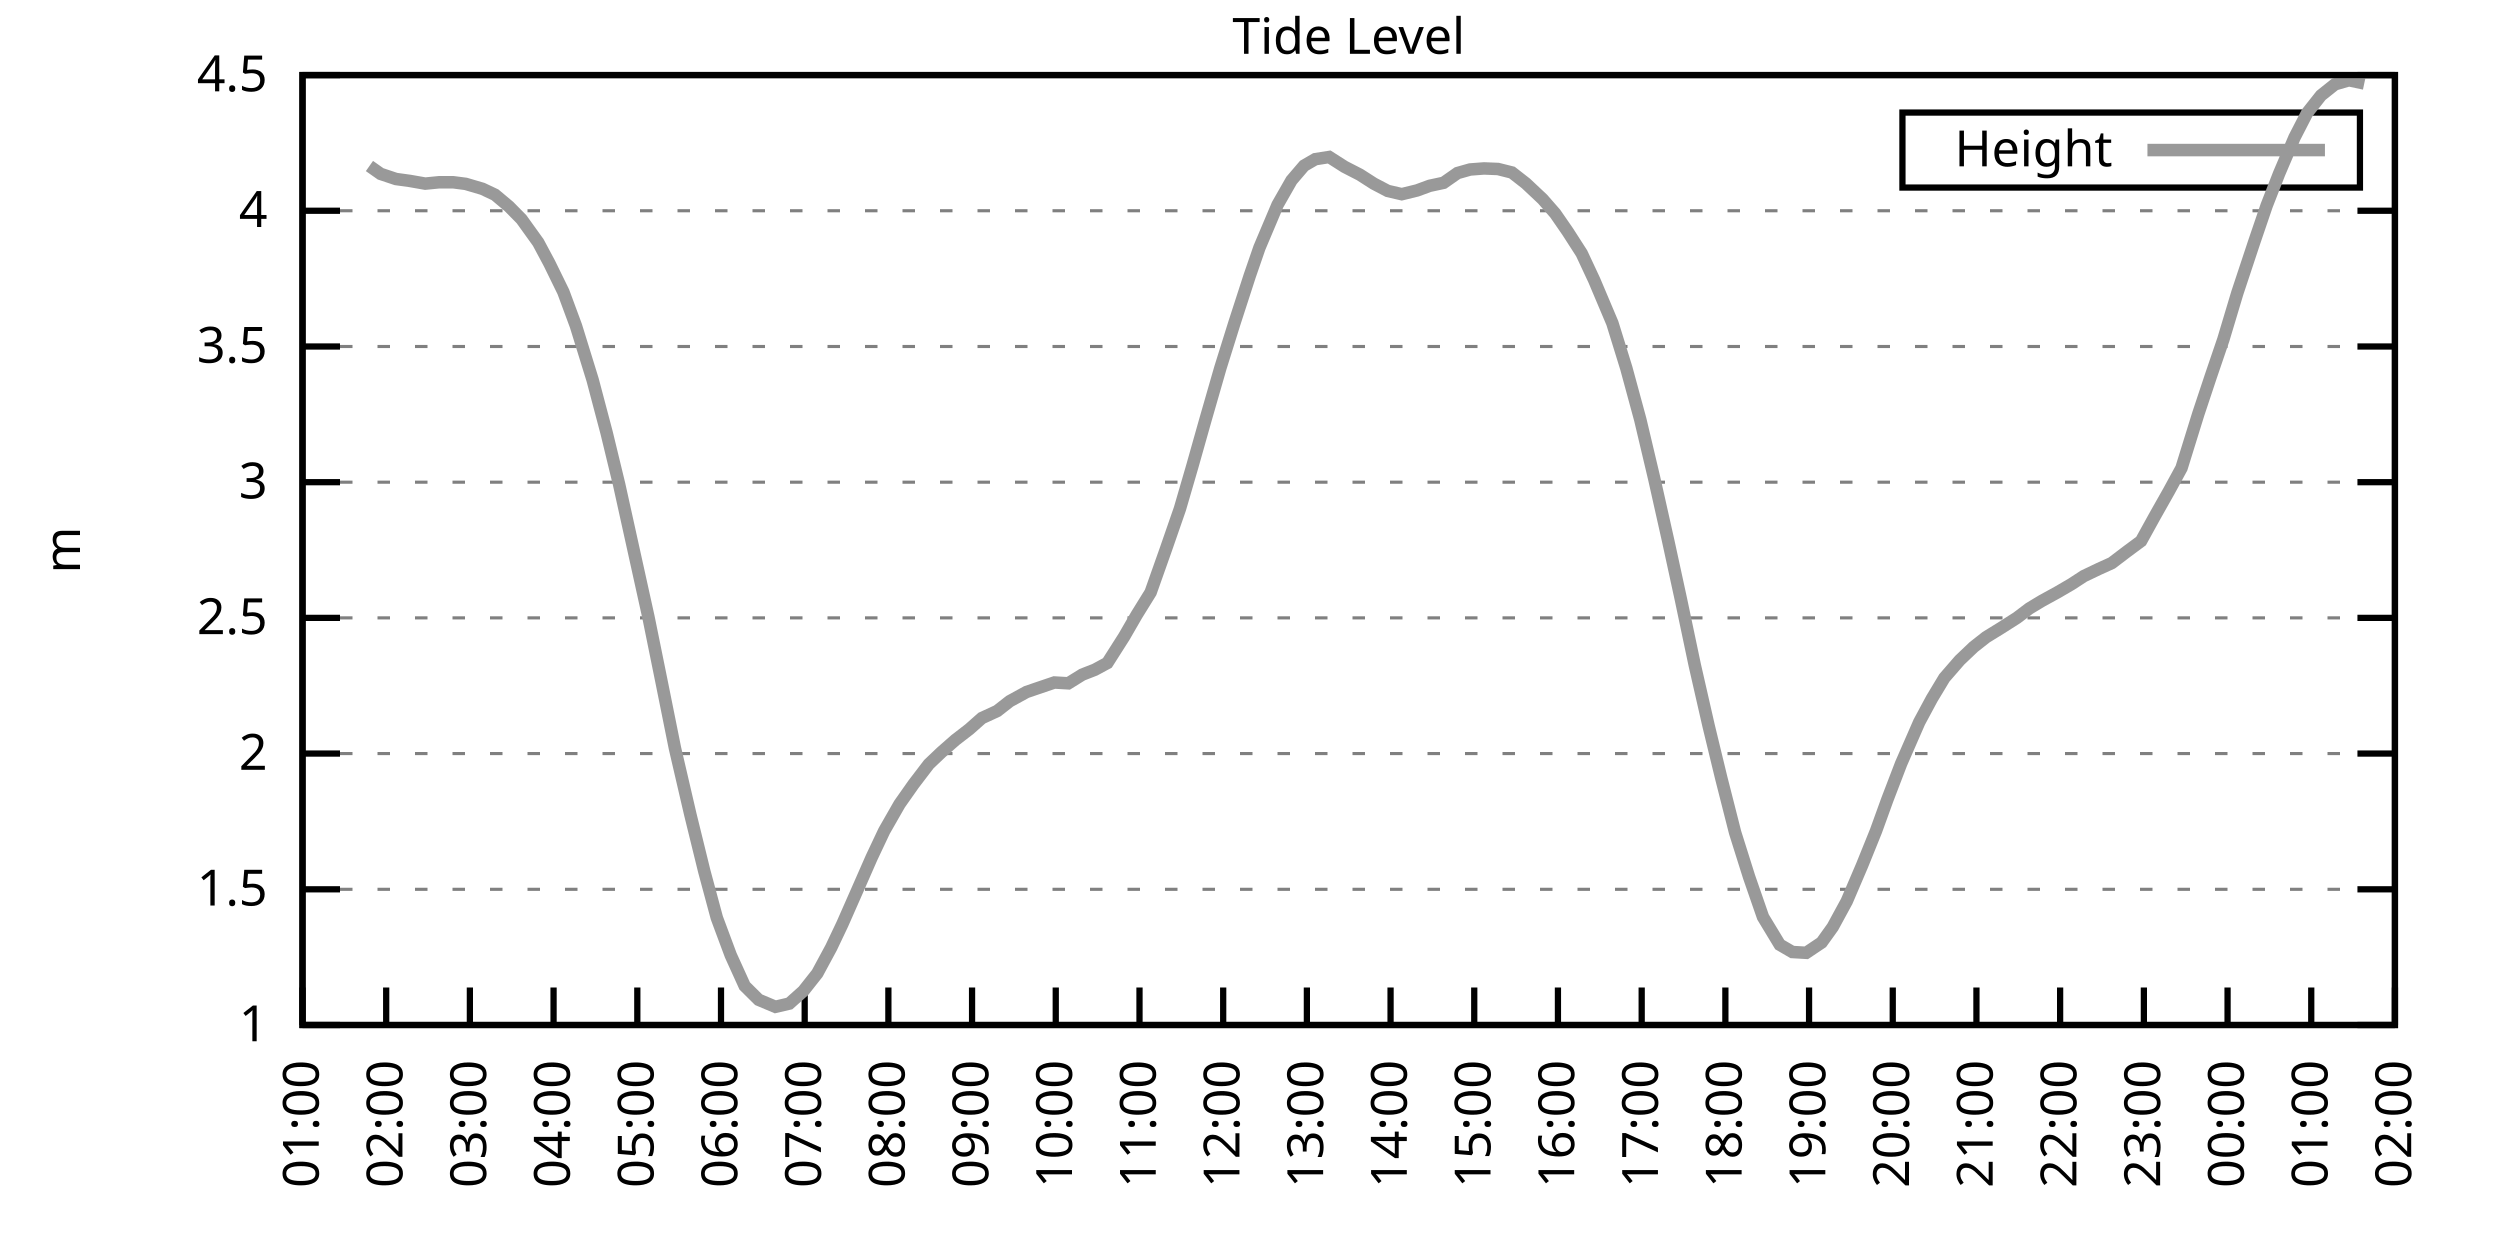
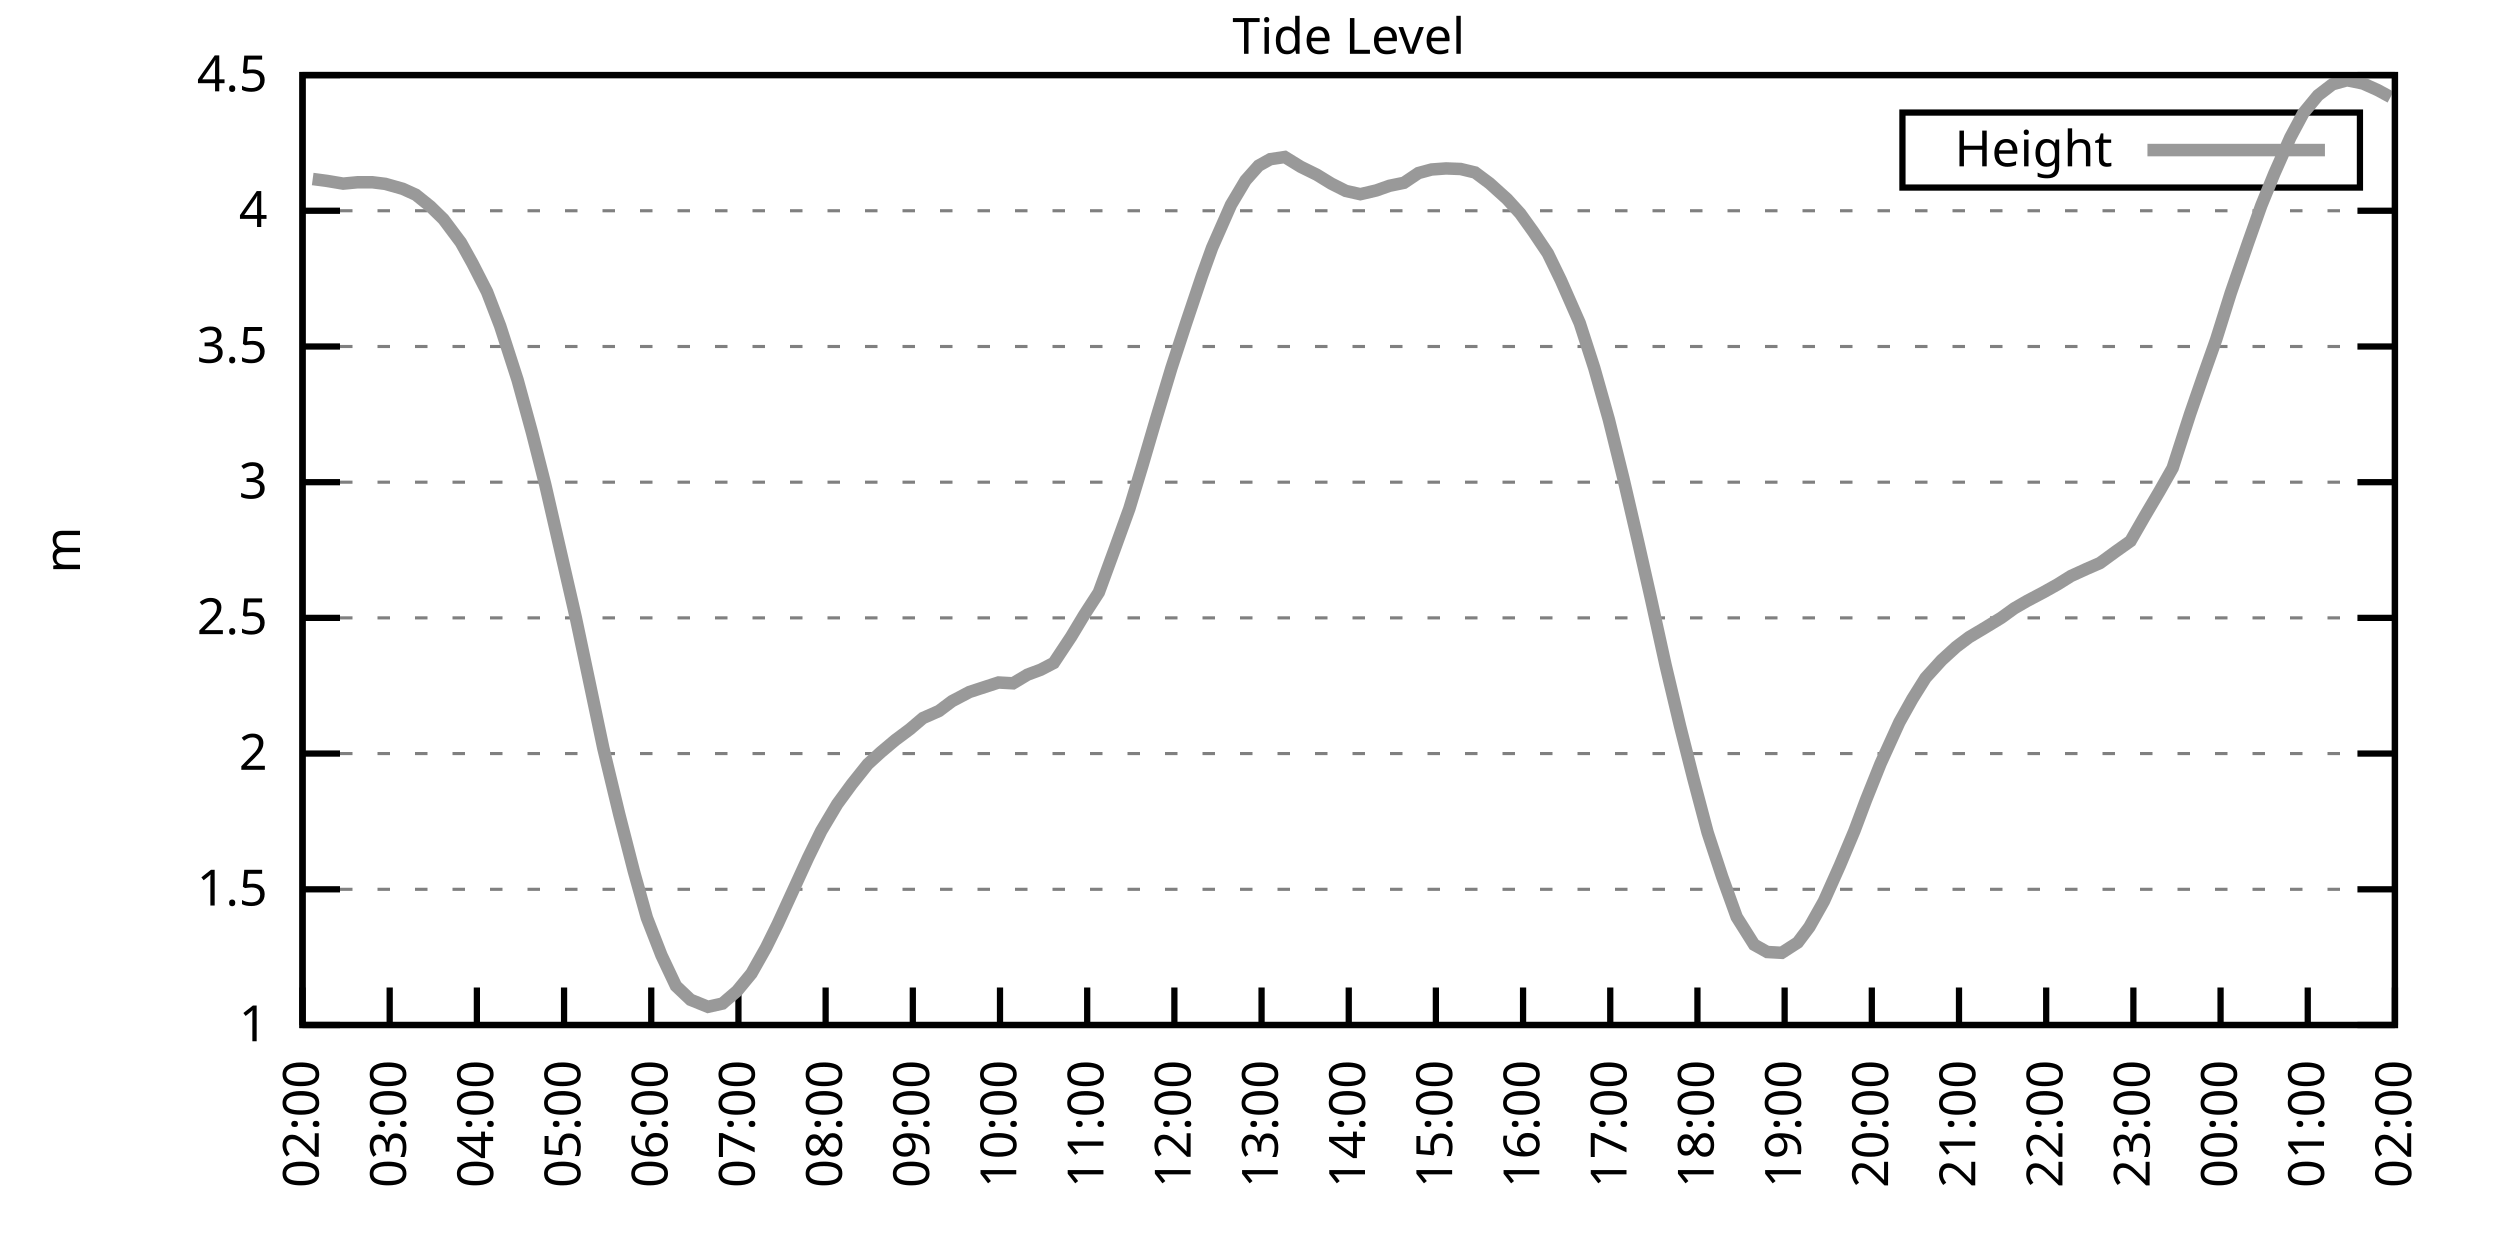
<svg xmlns="http://www.w3.org/2000/svg" xmlns:xlink="http://www.w3.org/1999/xlink" width="400" height="200" viewBox="0 0 400 200">
  <g id="gnuplot_canvas">
    <rect x="0" y="0" width="400" height="200" fill="none" />
    <defs>
      <circle id="gpDot" r="0.5" stroke-width="0.5" stroke="currentColor" />
      <path id="gpPt0" stroke-width="0.333" stroke="currentColor" d="M-1,0 h2 M0,-1 v2" />
      <path id="gpPt1" stroke-width="0.333" stroke="currentColor" d="M-1,-1 L1,1 M1,-1 L-1,1" />
      <path id="gpPt2" stroke-width="0.333" stroke="currentColor" d="M-1,0 L1,0 M0,-1 L0,1 M-1,-1 L1,1 M-1,1 L1,-1" />
      <rect id="gpPt3" stroke-width="0.333" stroke="currentColor" x="-1" y="-1" width="2" height="2" />
      <rect id="gpPt4" stroke-width="0.333" stroke="currentColor" fill="currentColor" x="-1" y="-1" width="2" height="2" />
      <circle id="gpPt5" stroke-width="0.333" stroke="currentColor" cx="0" cy="0" r="1" />
      <use xlink:href="#gpPt5" id="gpPt6" fill="currentColor" stroke="none" />
      <path id="gpPt7" stroke-width="0.333" stroke="currentColor" d="M0,-1.33 L-1.33,0.67 L1.33,0.67 z" />
      <use xlink:href="#gpPt7" id="gpPt8" fill="currentColor" stroke="none" />
      <use xlink:href="#gpPt7" id="gpPt9" stroke="currentColor" transform="rotate(180)" />
      <use xlink:href="#gpPt9" id="gpPt10" fill="currentColor" stroke="none" />
      <use xlink:href="#gpPt3" id="gpPt11" stroke="currentColor" transform="rotate(45)" />
      <use xlink:href="#gpPt11" id="gpPt12" fill="currentColor" stroke="none" />
      <path id="gpPt13" stroke-width="0.333" stroke="currentColor" d="M0,1.330 L1.265,0.411 L0.782,-1.067 L-0.782,-1.076 L-1.265,0.411 z" />
      <use xlink:href="#gpPt13" id="gpPt14" fill="currentColor" stroke="none" />
      <filter id="textbox" filterUnits="objectBoundingBox" x="0" y="0" height="1" width="1">
        <feFlood flood-color="white" flood-opacity="1" result="bgnd" />
        <feComposite in="SourceGraphic" in2="bgnd" operator="atop" />
      </filter>
      <filter id="greybox" filterUnits="objectBoundingBox" x="0" y="0" height="1" width="1">
        <feFlood flood-color="lightgrey" flood-opacity="1" result="grey" />
        <feComposite in="SourceGraphic" in2="grey" operator="atop" />
      </filter>
    </defs>
    <g fill="none" color="white" stroke="currentColor" stroke-width="1.00" stroke-linecap="butt" stroke-linejoin="miter">
</g>
    <g fill="none" color="black" stroke="currentColor" stroke-width="1.00" stroke-linecap="butt" stroke-linejoin="miter">
      <g stroke="none" shape-rendering="crispEdges">
        <polygon fill="rgb(255, 255, 255)" points="48.40,164.00 383.18,164.00 383.18,12.02 48.40,12.02 " />
      </g>
    </g>
    <g fill="none" color="black" stroke="currentColor" stroke-width="1.00" stroke-linecap="butt" stroke-linejoin="miter">
</g>
    <g fill="none" color="black" stroke="black" stroke-width="0.50" stroke-linecap="butt" stroke-linejoin="miter">
</g>
    <g fill="none" color="gray" stroke="currentColor" stroke-width="0.50" stroke-linecap="butt" stroke-linejoin="miter">
      <path stroke="gray" stroke-dasharray="2,4" class="gridline" d="M48.40,164.00 L383.19,164.00  " />
    </g>
    <g fill="none" color="gray" stroke="gray" stroke-width="1.00" stroke-linecap="butt" stroke-linejoin="miter">
</g>
    <g fill="none" color="black" stroke="currentColor" stroke-width="1.00" stroke-linecap="butt" stroke-linejoin="miter">
      <path stroke="black" d="M48.40,164.00 L54.40,164.00 M383.19,164.00 L377.19,164.00  " />
      <g transform="translate(42.80,166.60)" stroke="none" fill="black" font-family="Sans" font-size="8.00" text-anchor="end">
        <text>
          <tspan font-family="Sans"> 1</tspan>
        </text>
      </g>
    </g>
    <g fill="none" color="black" stroke="currentColor" stroke-width="1.00" stroke-linecap="butt" stroke-linejoin="miter">
</g>
    <g fill="none" color="black" stroke="black" stroke-width="0.50" stroke-linecap="butt" stroke-linejoin="miter">
</g>
    <g fill="none" color="gray" stroke="currentColor" stroke-width="0.50" stroke-linecap="butt" stroke-linejoin="miter">
      <path stroke="gray" stroke-dasharray="2,4" class="gridline" d="M48.40,142.29 L383.19,142.29  " />
    </g>
    <g fill="none" color="gray" stroke="gray" stroke-width="1.00" stroke-linecap="butt" stroke-linejoin="miter">
</g>
    <g fill="none" color="black" stroke="currentColor" stroke-width="1.00" stroke-linecap="butt" stroke-linejoin="miter">
      <path stroke="black" d="M48.40,142.29 L54.40,142.29 M383.19,142.29 L377.19,142.29  " />
      <g transform="translate(42.80,144.89)" stroke="none" fill="black" font-family="Sans" font-size="8.00" text-anchor="end">
        <text>
          <tspan font-family="Sans"> 1.5</tspan>
        </text>
      </g>
    </g>
    <g fill="none" color="black" stroke="currentColor" stroke-width="1.00" stroke-linecap="butt" stroke-linejoin="miter">
</g>
    <g fill="none" color="black" stroke="black" stroke-width="0.50" stroke-linecap="butt" stroke-linejoin="miter">
</g>
    <g fill="none" color="gray" stroke="currentColor" stroke-width="0.50" stroke-linecap="butt" stroke-linejoin="miter">
      <path stroke="gray" stroke-dasharray="2,4" class="gridline" d="M48.40,120.57 L383.19,120.57  " />
    </g>
    <g fill="none" color="gray" stroke="gray" stroke-width="1.00" stroke-linecap="butt" stroke-linejoin="miter">
</g>
    <g fill="none" color="black" stroke="currentColor" stroke-width="1.00" stroke-linecap="butt" stroke-linejoin="miter">
      <path stroke="black" d="M48.40,120.57 L54.40,120.57 M383.19,120.57 L377.19,120.57  " />
      <g transform="translate(42.80,123.17)" stroke="none" fill="black" font-family="Sans" font-size="8.00" text-anchor="end">
        <text>
          <tspan font-family="Sans"> 2</tspan>
        </text>
      </g>
    </g>
    <g fill="none" color="black" stroke="currentColor" stroke-width="1.00" stroke-linecap="butt" stroke-linejoin="miter">
</g>
    <g fill="none" color="black" stroke="black" stroke-width="0.50" stroke-linecap="butt" stroke-linejoin="miter">
</g>
    <g fill="none" color="gray" stroke="currentColor" stroke-width="0.50" stroke-linecap="butt" stroke-linejoin="miter">
      <path stroke="gray" stroke-dasharray="2,4" class="gridline" d="M48.40,98.86 L383.19,98.86  " />
    </g>
    <g fill="none" color="gray" stroke="gray" stroke-width="1.00" stroke-linecap="butt" stroke-linejoin="miter">
</g>
    <g fill="none" color="black" stroke="currentColor" stroke-width="1.00" stroke-linecap="butt" stroke-linejoin="miter">
      <path stroke="black" d="M48.40,98.86 L54.40,98.86 M383.19,98.86 L377.19,98.86  " />
      <g transform="translate(42.80,101.46)" stroke="none" fill="black" font-family="Sans" font-size="8.00" text-anchor="end">
        <text>
          <tspan font-family="Sans"> 2.5</tspan>
        </text>
      </g>
    </g>
    <g fill="none" color="black" stroke="currentColor" stroke-width="1.00" stroke-linecap="butt" stroke-linejoin="miter">
</g>
    <g fill="none" color="black" stroke="black" stroke-width="0.50" stroke-linecap="butt" stroke-linejoin="miter">
</g>
    <g fill="none" color="gray" stroke="currentColor" stroke-width="0.50" stroke-linecap="butt" stroke-linejoin="miter">
      <path stroke="gray" stroke-dasharray="2,4" class="gridline" d="M48.40,77.15 L383.19,77.15  " />
    </g>
    <g fill="none" color="gray" stroke="gray" stroke-width="1.00" stroke-linecap="butt" stroke-linejoin="miter">
</g>
    <g fill="none" color="black" stroke="currentColor" stroke-width="1.00" stroke-linecap="butt" stroke-linejoin="miter">
      <path stroke="black" d="M48.40,77.15 L54.40,77.15 M383.19,77.15 L377.19,77.15  " />
      <g transform="translate(42.80,79.75)" stroke="none" fill="black" font-family="Sans" font-size="8.00" text-anchor="end">
        <text>
          <tspan font-family="Sans"> 3</tspan>
        </text>
      </g>
    </g>
    <g fill="none" color="black" stroke="currentColor" stroke-width="1.00" stroke-linecap="butt" stroke-linejoin="miter">
</g>
    <g fill="none" color="black" stroke="black" stroke-width="0.50" stroke-linecap="butt" stroke-linejoin="miter">
</g>
    <g fill="none" color="gray" stroke="currentColor" stroke-width="0.50" stroke-linecap="butt" stroke-linejoin="miter">
      <path stroke="gray" stroke-dasharray="2,4" class="gridline" d="M48.40,55.44 L383.19,55.44  " />
    </g>
    <g fill="none" color="gray" stroke="gray" stroke-width="1.00" stroke-linecap="butt" stroke-linejoin="miter">
</g>
    <g fill="none" color="black" stroke="currentColor" stroke-width="1.00" stroke-linecap="butt" stroke-linejoin="miter">
      <path stroke="black" d="M48.40,55.44 L54.40,55.44 M383.19,55.44 L377.19,55.44  " />
      <g transform="translate(42.80,58.04)" stroke="none" fill="black" font-family="Sans" font-size="8.00" text-anchor="end">
        <text>
          <tspan font-family="Sans"> 3.5</tspan>
        </text>
      </g>
    </g>
    <g fill="none" color="black" stroke="currentColor" stroke-width="1.00" stroke-linecap="butt" stroke-linejoin="miter">
</g>
    <g fill="none" color="black" stroke="black" stroke-width="0.50" stroke-linecap="butt" stroke-linejoin="miter">
</g>
    <g fill="none" color="gray" stroke="currentColor" stroke-width="0.50" stroke-linecap="butt" stroke-linejoin="miter">
      <path stroke="gray" stroke-dasharray="2,4" class="gridline" d="M48.40,33.72 L383.19,33.72  " />
    </g>
    <g fill="none" color="gray" stroke="gray" stroke-width="1.00" stroke-linecap="butt" stroke-linejoin="miter">
</g>
    <g fill="none" color="black" stroke="currentColor" stroke-width="1.00" stroke-linecap="butt" stroke-linejoin="miter">
      <path stroke="black" d="M48.40,33.72 L54.40,33.72 M383.19,33.72 L377.19,33.72  " />
      <g transform="translate(42.80,36.32)" stroke="none" fill="black" font-family="Sans" font-size="8.00" text-anchor="end">
        <text>
          <tspan font-family="Sans"> 4</tspan>
        </text>
      </g>
    </g>
    <g fill="none" color="black" stroke="currentColor" stroke-width="1.00" stroke-linecap="butt" stroke-linejoin="miter">
</g>
    <g fill="none" color="black" stroke="black" stroke-width="0.50" stroke-linecap="butt" stroke-linejoin="miter">
</g>
    <g fill="none" color="gray" stroke="currentColor" stroke-width="0.50" stroke-linecap="butt" stroke-linejoin="miter">
      <path stroke="gray" stroke-dasharray="2,4" class="gridline" d="M48.40,12.01 L383.19,12.01  " />
    </g>
    <g fill="none" color="gray" stroke="gray" stroke-width="1.00" stroke-linecap="butt" stroke-linejoin="miter">
</g>
    <g fill="none" color="black" stroke="currentColor" stroke-width="1.00" stroke-linecap="butt" stroke-linejoin="miter">
      <path stroke="black" d="M48.40,12.01 L54.40,12.01 M383.19,12.01 L377.19,12.01  " />
      <g transform="translate(42.80,14.61)" stroke="none" fill="black" font-family="Sans" font-size="8.00" text-anchor="end">
        <text>
          <tspan font-family="Sans"> 4.5</tspan>
        </text>
      </g>
    </g>
    <g fill="none" color="black" stroke="currentColor" stroke-width="1.00" stroke-linecap="butt" stroke-linejoin="miter">
      <path stroke="black" d="M48.40,164.00 L48.40,158.00  " />
      <g transform="translate(51.00,169.60) rotate(270.00)" stroke="none" fill="black" font-family="Sans" font-size="8.00" text-anchor="end">
        <text>
-           <tspan font-family="Sans">01:00</tspan>
-         </text>
-       </g>
-     </g>
-     <g fill="none" color="black" stroke="currentColor" stroke-width="1.00" stroke-linecap="butt" stroke-linejoin="miter">
-       <path stroke="black" d="M61.79,164.00 L61.79,158.00  " />
-       <g transform="translate(64.39,169.60) rotate(270.00)" stroke="none" fill="black" font-family="Sans" font-size="8.00" text-anchor="end">
-         <text>
          <tspan font-family="Sans">02:00</tspan>
        </text>
      </g>
    </g>
    <g fill="none" color="black" stroke="currentColor" stroke-width="1.00" stroke-linecap="butt" stroke-linejoin="miter">
-       <path stroke="black" d="M75.18,164.00 L75.18,158.00  " />
-       <g transform="translate(77.78,169.60) rotate(270.00)" stroke="none" fill="black" font-family="Sans" font-size="8.00" text-anchor="end">
+       <path stroke="black" d="M62.35,164.00 L62.35,158.00  " />
+       <g transform="translate(64.95,169.60) rotate(270.00)" stroke="none" fill="black" font-family="Sans" font-size="8.00" text-anchor="end">
        <text>
          <tspan font-family="Sans">03:00</tspan>
        </text>
      </g>
    </g>
    <g fill="none" color="black" stroke="currentColor" stroke-width="1.00" stroke-linecap="butt" stroke-linejoin="miter">
-       <path stroke="black" d="M88.57,164.00 L88.57,158.00  " />
-       <g transform="translate(91.17,169.60) rotate(270.00)" stroke="none" fill="black" font-family="Sans" font-size="8.00" text-anchor="end">
+       <path stroke="black" d="M76.30,164.00 L76.30,158.00  " />
+       <g transform="translate(78.90,169.60) rotate(270.00)" stroke="none" fill="black" font-family="Sans" font-size="8.00" text-anchor="end">
        <text>
          <tspan font-family="Sans">04:00</tspan>
        </text>
      </g>
    </g>
    <g fill="none" color="black" stroke="currentColor" stroke-width="1.00" stroke-linecap="butt" stroke-linejoin="miter">
-       <path stroke="black" d="M101.97,164.00 L101.97,158.00  " />
-       <g transform="translate(104.57,169.60) rotate(270.00)" stroke="none" fill="black" font-family="Sans" font-size="8.00" text-anchor="end">
+       <path stroke="black" d="M90.25,164.00 L90.25,158.00  " />
+       <g transform="translate(92.85,169.60) rotate(270.00)" stroke="none" fill="black" font-family="Sans" font-size="8.00" text-anchor="end">
        <text>
          <tspan font-family="Sans">05:00</tspan>
        </text>
      </g>
    </g>
    <g fill="none" color="black" stroke="currentColor" stroke-width="1.00" stroke-linecap="butt" stroke-linejoin="miter">
-       <path stroke="black" d="M115.36,164.00 L115.36,158.00  " />
-       <g transform="translate(117.96,169.60) rotate(270.00)" stroke="none" fill="black" font-family="Sans" font-size="8.00" text-anchor="end">
+       <path stroke="black" d="M104.20,164.00 L104.20,158.00  " />
+       <g transform="translate(106.80,169.60) rotate(270.00)" stroke="none" fill="black" font-family="Sans" font-size="8.00" text-anchor="end">
        <text>
          <tspan font-family="Sans">06:00</tspan>
        </text>
      </g>
    </g>
    <g fill="none" color="black" stroke="currentColor" stroke-width="1.00" stroke-linecap="butt" stroke-linejoin="miter">
-       <path stroke="black" d="M128.75,164.00 L128.75,158.00  " />
-       <g transform="translate(131.35,169.60) rotate(270.00)" stroke="none" fill="black" font-family="Sans" font-size="8.00" text-anchor="end">
+       <path stroke="black" d="M118.15,164.00 L118.15,158.00  " />
+       <g transform="translate(120.75,169.60) rotate(270.00)" stroke="none" fill="black" font-family="Sans" font-size="8.00" text-anchor="end">
        <text>
          <tspan font-family="Sans">07:00</tspan>
        </text>
      </g>
    </g>
    <g fill="none" color="black" stroke="currentColor" stroke-width="1.00" stroke-linecap="butt" stroke-linejoin="miter">
-       <path stroke="black" d="M142.14,164.00 L142.14,158.00  " />
-       <g transform="translate(144.74,169.60) rotate(270.00)" stroke="none" fill="black" font-family="Sans" font-size="8.00" text-anchor="end">
+       <path stroke="black" d="M132.10,164.00 L132.10,158.00  " />
+       <g transform="translate(134.70,169.60) rotate(270.00)" stroke="none" fill="black" font-family="Sans" font-size="8.00" text-anchor="end">
        <text>
          <tspan font-family="Sans">08:00</tspan>
        </text>
      </g>
    </g>
    <g fill="none" color="black" stroke="currentColor" stroke-width="1.00" stroke-linecap="butt" stroke-linejoin="miter">
-       <path stroke="black" d="M155.53,164.00 L155.53,158.00  " />
-       <g transform="translate(158.13,169.60) rotate(270.00)" stroke="none" fill="black" font-family="Sans" font-size="8.00" text-anchor="end">
+       <path stroke="black" d="M146.05,164.00 L146.05,158.00  " />
+       <g transform="translate(148.65,169.60) rotate(270.00)" stroke="none" fill="black" font-family="Sans" font-size="8.00" text-anchor="end">
        <text>
          <tspan font-family="Sans">09:00</tspan>
        </text>
      </g>
    </g>
    <g fill="none" color="black" stroke="currentColor" stroke-width="1.00" stroke-linecap="butt" stroke-linejoin="miter">
-       <path stroke="black" d="M168.92,164.00 L168.92,158.00  " />
-       <g transform="translate(171.52,169.60) rotate(270.00)" stroke="none" fill="black" font-family="Sans" font-size="8.00" text-anchor="end">
+       <path stroke="black" d="M160.00,164.00 L160.00,158.00  " />
+       <g transform="translate(162.60,169.60) rotate(270.00)" stroke="none" fill="black" font-family="Sans" font-size="8.00" text-anchor="end">
        <text>
          <tspan font-family="Sans">10:00</tspan>
        </text>
      </g>
    </g>
    <g fill="none" color="black" stroke="currentColor" stroke-width="1.00" stroke-linecap="butt" stroke-linejoin="miter">
-       <path stroke="black" d="M182.32,164.00 L182.32,158.00  " />
-       <g transform="translate(184.92,169.60) rotate(270.00)" stroke="none" fill="black" font-family="Sans" font-size="8.00" text-anchor="end">
+       <path stroke="black" d="M173.95,164.00 L173.95,158.00  " />
+       <g transform="translate(176.55,169.60) rotate(270.00)" stroke="none" fill="black" font-family="Sans" font-size="8.00" text-anchor="end">
        <text>
          <tspan font-family="Sans">11:00</tspan>
        </text>
      </g>
    </g>
    <g fill="none" color="black" stroke="currentColor" stroke-width="1.00" stroke-linecap="butt" stroke-linejoin="miter">
-       <path stroke="black" d="M195.71,164.00 L195.71,158.00  " />
-       <g transform="translate(198.31,169.60) rotate(270.00)" stroke="none" fill="black" font-family="Sans" font-size="8.00" text-anchor="end">
+       <path stroke="black" d="M187.90,164.00 L187.90,158.00  " />
+       <g transform="translate(190.50,169.60) rotate(270.00)" stroke="none" fill="black" font-family="Sans" font-size="8.00" text-anchor="end">
        <text>
          <tspan font-family="Sans">12:00</tspan>
        </text>
      </g>
    </g>
    <g fill="none" color="black" stroke="currentColor" stroke-width="1.00" stroke-linecap="butt" stroke-linejoin="miter">
-       <path stroke="black" d="M209.10,164.00 L209.10,158.00  " />
-       <g transform="translate(211.70,169.60) rotate(270.00)" stroke="none" fill="black" font-family="Sans" font-size="8.00" text-anchor="end">
+       <path stroke="black" d="M201.85,164.00 L201.85,158.00  " />
+       <g transform="translate(204.45,169.60) rotate(270.00)" stroke="none" fill="black" font-family="Sans" font-size="8.00" text-anchor="end">
        <text>
          <tspan font-family="Sans">13:00</tspan>
        </text>
      </g>
    </g>
    <g fill="none" color="black" stroke="currentColor" stroke-width="1.00" stroke-linecap="butt" stroke-linejoin="miter">
-       <path stroke="black" d="M222.49,164.00 L222.49,158.00  " />
-       <g transform="translate(225.09,169.60) rotate(270.00)" stroke="none" fill="black" font-family="Sans" font-size="8.00" text-anchor="end">
+       <path stroke="black" d="M215.80,164.00 L215.80,158.00  " />
+       <g transform="translate(218.40,169.60) rotate(270.00)" stroke="none" fill="black" font-family="Sans" font-size="8.00" text-anchor="end">
        <text>
          <tspan font-family="Sans">14:00</tspan>
        </text>
      </g>
    </g>
    <g fill="none" color="black" stroke="currentColor" stroke-width="1.00" stroke-linecap="butt" stroke-linejoin="miter">
-       <path stroke="black" d="M235.88,164.00 L235.88,158.00  " />
-       <g transform="translate(238.48,169.60) rotate(270.00)" stroke="none" fill="black" font-family="Sans" font-size="8.00" text-anchor="end">
+       <path stroke="black" d="M229.74,164.00 L229.74,158.00  " />
+       <g transform="translate(232.34,169.60) rotate(270.00)" stroke="none" fill="black" font-family="Sans" font-size="8.00" text-anchor="end">
        <text>
          <tspan font-family="Sans">15:00</tspan>
        </text>
      </g>
    </g>
    <g fill="none" color="black" stroke="currentColor" stroke-width="1.00" stroke-linecap="butt" stroke-linejoin="miter">
-       <path stroke="black" d="M249.27,164.00 L249.27,158.00  " />
-       <g transform="translate(251.87,169.60) rotate(270.00)" stroke="none" fill="black" font-family="Sans" font-size="8.00" text-anchor="end">
+       <path stroke="black" d="M243.69,164.00 L243.69,158.00  " />
+       <g transform="translate(246.29,169.60) rotate(270.00)" stroke="none" fill="black" font-family="Sans" font-size="8.00" text-anchor="end">
        <text>
          <tspan font-family="Sans">16:00</tspan>
        </text>
      </g>
    </g>
    <g fill="none" color="black" stroke="currentColor" stroke-width="1.00" stroke-linecap="butt" stroke-linejoin="miter">
-       <path stroke="black" d="M262.67,164.00 L262.67,158.00  " />
-       <g transform="translate(265.27,169.60) rotate(270.00)" stroke="none" fill="black" font-family="Sans" font-size="8.00" text-anchor="end">
+       <path stroke="black" d="M257.64,164.00 L257.64,158.00  " />
+       <g transform="translate(260.24,169.60) rotate(270.00)" stroke="none" fill="black" font-family="Sans" font-size="8.00" text-anchor="end">
        <text>
          <tspan font-family="Sans">17:00</tspan>
        </text>
      </g>
    </g>
    <g fill="none" color="black" stroke="currentColor" stroke-width="1.00" stroke-linecap="butt" stroke-linejoin="miter">
-       <path stroke="black" d="M276.06,164.00 L276.06,158.00  " />
-       <g transform="translate(278.66,169.60) rotate(270.00)" stroke="none" fill="black" font-family="Sans" font-size="8.00" text-anchor="end">
+       <path stroke="black" d="M271.59,164.00 L271.59,158.00  " />
+       <g transform="translate(274.19,169.60) rotate(270.00)" stroke="none" fill="black" font-family="Sans" font-size="8.00" text-anchor="end">
        <text>
          <tspan font-family="Sans">18:00</tspan>
        </text>
      </g>
    </g>
    <g fill="none" color="black" stroke="currentColor" stroke-width="1.00" stroke-linecap="butt" stroke-linejoin="miter">
-       <path stroke="black" d="M289.45,164.00 L289.45,158.00  " />
-       <g transform="translate(292.05,169.60) rotate(270.00)" stroke="none" fill="black" font-family="Sans" font-size="8.00" text-anchor="end">
+       <path stroke="black" d="M285.54,164.00 L285.54,158.00  " />
+       <g transform="translate(288.14,169.60) rotate(270.00)" stroke="none" fill="black" font-family="Sans" font-size="8.00" text-anchor="end">
        <text>
          <tspan font-family="Sans">19:00</tspan>
        </text>
      </g>
    </g>
    <g fill="none" color="black" stroke="currentColor" stroke-width="1.00" stroke-linecap="butt" stroke-linejoin="miter">
-       <path stroke="black" d="M302.84,164.00 L302.84,158.00  " />
-       <g transform="translate(305.44,169.60) rotate(270.00)" stroke="none" fill="black" font-family="Sans" font-size="8.00" text-anchor="end">
+       <path stroke="black" d="M299.49,164.00 L299.49,158.00  " />
+       <g transform="translate(302.09,169.60) rotate(270.00)" stroke="none" fill="black" font-family="Sans" font-size="8.00" text-anchor="end">
        <text>
          <tspan font-family="Sans">20:00</tspan>
        </text>
      </g>
    </g>
    <g fill="none" color="black" stroke="currentColor" stroke-width="1.00" stroke-linecap="butt" stroke-linejoin="miter">
-       <path stroke="black" d="M316.23,164.00 L316.23,158.00  " />
-       <g transform="translate(318.83,169.60) rotate(270.00)" stroke="none" fill="black" font-family="Sans" font-size="8.00" text-anchor="end">
+       <path stroke="black" d="M313.44,164.00 L313.44,158.00  " />
+       <g transform="translate(316.04,169.60) rotate(270.00)" stroke="none" fill="black" font-family="Sans" font-size="8.00" text-anchor="end">
        <text>
          <tspan font-family="Sans">21:00</tspan>
        </text>
      </g>
    </g>
    <g fill="none" color="black" stroke="currentColor" stroke-width="1.00" stroke-linecap="butt" stroke-linejoin="miter">
-       <path stroke="black" d="M329.62,164.00 L329.62,158.00  " />
-       <g transform="translate(332.22,169.60) rotate(270.00)" stroke="none" fill="black" font-family="Sans" font-size="8.00" text-anchor="end">
+       <path stroke="black" d="M327.39,164.00 L327.39,158.00  " />
+       <g transform="translate(329.99,169.60) rotate(270.00)" stroke="none" fill="black" font-family="Sans" font-size="8.00" text-anchor="end">
        <text>
          <tspan font-family="Sans">22:00</tspan>
        </text>
      </g>
    </g>
    <g fill="none" color="black" stroke="currentColor" stroke-width="1.00" stroke-linecap="butt" stroke-linejoin="miter">
-       <path stroke="black" d="M343.02,164.00 L343.02,158.00  " />
-       <g transform="translate(345.62,169.60) rotate(270.00)" stroke="none" fill="black" font-family="Sans" font-size="8.00" text-anchor="end">
+       <path stroke="black" d="M341.34,164.00 L341.34,158.00  " />
+       <g transform="translate(343.94,169.60) rotate(270.00)" stroke="none" fill="black" font-family="Sans" font-size="8.00" text-anchor="end">
        <text>
          <tspan font-family="Sans">23:00</tspan>
        </text>
      </g>
    </g>
    <g fill="none" color="black" stroke="currentColor" stroke-width="1.00" stroke-linecap="butt" stroke-linejoin="miter">
-       <path stroke="black" d="M356.41,164.00 L356.41,158.00  " />
-       <g transform="translate(359.01,169.60) rotate(270.00)" stroke="none" fill="black" font-family="Sans" font-size="8.00" text-anchor="end">
+       <path stroke="black" d="M355.29,164.00 L355.29,158.00  " />
+       <g transform="translate(357.89,169.60) rotate(270.00)" stroke="none" fill="black" font-family="Sans" font-size="8.00" text-anchor="end">
        <text>
          <tspan font-family="Sans">00:00</tspan>
        </text>
      </g>
    </g>
    <g fill="none" color="black" stroke="currentColor" stroke-width="1.00" stroke-linecap="butt" stroke-linejoin="miter">
-       <path stroke="black" d="M369.80,164.00 L369.80,158.00  " />
-       <g transform="translate(372.40,169.60) rotate(270.00)" stroke="none" fill="black" font-family="Sans" font-size="8.00" text-anchor="end">
+       <path stroke="black" d="M369.24,164.00 L369.24,158.00  " />
+       <g transform="translate(371.84,169.60) rotate(270.00)" stroke="none" fill="black" font-family="Sans" font-size="8.00" text-anchor="end">
        <text>
          <tspan font-family="Sans">01:00</tspan>
        </text>
      </g>
    </g>
    <g fill="none" color="black" stroke="currentColor" stroke-width="1.00" stroke-linecap="butt" stroke-linejoin="miter">
      <path stroke="black" d="M383.19,164.00 L383.19,158.00  " />
      <g transform="translate(385.79,169.60) rotate(270.00)" stroke="none" fill="black" font-family="Sans" font-size="8.00" text-anchor="end">
        <text>
          <tspan font-family="Sans">02:00</tspan>
        </text>
      </g>
    </g>
    <g fill="none" color="black" stroke="currentColor" stroke-width="1.00" stroke-linecap="butt" stroke-linejoin="miter">
</g>
    <g fill="none" color="black" stroke="currentColor" stroke-width="1.00" stroke-linecap="butt" stroke-linejoin="miter">
      <path stroke="black" d="M48.40,12.01 L48.40,164.00 L383.19,164.00 L383.19,12.01 L48.40,12.01 Z  " />
    </g>
    <g fill="none" color="black" stroke="currentColor" stroke-width="1.00" stroke-linecap="butt" stroke-linejoin="miter">
</g>
    <g fill="none" color="black" stroke="currentColor" stroke-width="1.00" stroke-linecap="butt" stroke-linejoin="miter">
      <path stroke="black" d="M304.39,30.01 L304.39,18.01 L377.59,18.01 L377.59,30.01 L304.39,30.01 Z  " />
    </g>
    <g id="Tide_level_plot_1">
      <g fill="none" color="white" stroke="black" stroke-width="2.00" stroke-linecap="butt" stroke-linejoin="miter">
</g>
      <g fill="none" color="black" stroke="currentColor" stroke-width="2.00" stroke-linecap="butt" stroke-linejoin="miter">
        <g transform="translate(337.99,26.61)" stroke="none" fill="black" font-family="Sans" font-size="8.00" text-anchor="end">
          <text>
            <tspan font-family="Sans">Height</tspan>
          </text>
        </g>
      </g>
      <g fill="none" color="black" stroke="currentColor" stroke-width="2.00" stroke-linecap="butt" stroke-linejoin="miter">
-         <path stroke="rgb(153, 153, 153)" d="M343.59,24.01 L371.99,24.01 M59.11,26.56 L60.90,27.82 L63.35,28.64 L65.59,28.95 L68.04,29.38 L70.27,29.16   L72.50,29.16 L74.51,29.42 L77.19,30.21 L79.20,31.16 L81.43,33.03 L83.44,35.07 L86.12,38.80 L87.91,42.15   L90.14,46.71 L92.15,52.14 L94.82,60.78 L97.06,69.25 L99.06,77.50 L103.75,98.73 L105.76,108.63 L107.99,119.71   L110.45,130.30 L112.68,139.38 L114.69,146.85 L116.92,152.84 L119.15,157.75 L121.38,159.96 L124.06,161.09 L126.29,160.57   L128.53,158.57 L130.76,155.75 L132.99,151.62 L134.78,147.85 L137.23,142.29 L139.46,137.21 L141.47,132.95 L143.93,128.65   L146.16,125.48 L148.61,122.27 L150.62,120.36 L152.85,118.40 L155.09,116.67 L157.10,114.89 L159.55,113.76 L161.56,112.19   L164.24,110.72 L166.02,110.11 L168.70,109.20 L170.93,109.33 L173.17,107.94 L175.17,107.16 L177.18,106.07 L179.86,101.86   L181.87,98.38 L184.10,94.78 L186.56,87.83 L188.79,81.40 L190.80,74.50 L192.81,67.38 L195.26,58.87 L197.49,51.74   L199.95,44.15 L201.51,39.63 L204.41,32.77 L206.64,28.86 L208.65,26.51 L210.44,25.47 L212.67,25.12 L215.13,26.69   L217.58,27.95 L219.81,29.38 L222.04,30.55 L224.28,31.07 L226.73,30.47 L228.74,29.73 L230.97,29.25 L233.20,27.69   L235.21,27.12 L237.44,26.95 L239.68,27.04 L241.91,27.60 L244.14,29.34 L246.82,31.86 L248.83,34.16 L250.84,37.07   L253.07,40.54 L255.08,44.84 L257.98,51.70 L260.21,58.91 L262.44,67.12 L264.67,76.54 L266.91,86.53 L268.92,95.78   L271.15,106.37 L273.38,116.14 L275.39,124.44 L277.62,133.21 L279.85,140.29 L282.08,146.72 L284.76,151.15 L286.77,152.32   L289.00,152.45 L291.46,150.80 L293.24,148.32 L295.48,144.20 L297.93,138.47 L300.16,132.95 L301.95,128.00 L304.18,122.18   L307.08,115.54 L309.09,111.80 L311.10,108.46 L313.55,105.64 L315.79,103.51 L317.79,101.94 L320.03,100.56 L322.70,98.86   L324.71,97.34 L326.72,96.13 L329.18,94.78 L331.41,93.48 L333.42,92.17 L335.87,91.00 L337.88,90.09 L340.34,88.22   L342.57,86.57 L344.80,82.53 L347.03,78.58 L349.04,74.89 L351.72,66.25 L353.73,60.21 L355.74,54.31 L357.97,46.88   L360.65,38.80 L362.66,32.90 L364.66,27.77 L367.12,22.00 L369.13,18.09 L371.36,15.27 L373.59,13.49 L375.82,12.84   L378.28,13.36  " />
+         <path stroke="rgb(153, 153, 153)" d="M343.59,24.01 L371.99,24.01 M50.03,28.64 L52.35,28.95 L54.91,29.38 L57.23,29.16 L59.56,29.16 L61.65,29.42   L64.44,30.21 L66.53,31.16 L68.86,33.03 L70.95,35.07 L73.74,38.80 L75.60,42.15 L77.93,46.71 L80.02,52.14   L82.81,60.78 L85.13,69.25 L87.23,77.50 L92.11,98.73 L94.20,108.63 L96.53,119.71 L99.08,130.30 L101.41,139.38   L103.50,146.85 L105.83,152.84 L108.15,157.75 L110.48,159.96 L113.27,161.09 L115.59,160.57 L117.92,158.57 L120.24,155.75   L122.57,151.62 L124.43,147.85 L126.98,142.29 L129.31,137.21 L131.40,132.95 L133.96,128.65 L136.28,125.48 L138.84,122.27   L140.93,120.36 L143.26,118.40 L145.58,116.67 L147.67,114.89 L150.23,113.76 L152.32,112.19 L155.11,110.72 L156.97,110.11   L159.76,109.20 L162.09,109.33 L164.41,107.94 L166.51,107.16 L168.60,106.07 L171.39,101.86 L173.48,98.38 L175.81,94.78   L178.36,87.83 L180.69,81.40 L182.78,74.50 L184.87,67.38 L187.43,58.87 L189.76,51.74 L192.31,44.15 L193.94,39.63   L196.96,32.77 L199.29,28.86 L201.38,26.51 L203.24,25.47 L205.57,25.12 L208.12,26.69 L210.68,27.95 L213.01,29.38   L215.33,30.55 L217.65,31.07 L220.21,30.47 L222.30,29.73 L224.63,29.25 L226.95,27.69 L229.05,27.12 L231.37,26.95   L233.70,27.04 L236.02,27.60 L238.35,29.34 L241.14,31.86 L243.23,34.16 L245.32,37.07 L247.65,40.54 L249.74,44.84   L252.76,51.70 L255.09,58.91 L257.41,67.12 L259.74,76.54 L262.06,86.53 L264.15,95.78 L266.48,106.37 L268.80,116.14   L270.90,124.44 L273.22,133.21 L275.55,140.29 L277.87,146.72 L280.66,151.15 L282.75,152.32 L285.08,152.45 L287.64,150.80   L289.50,148.32 L291.82,144.20 L294.38,138.47 L296.70,132.95 L298.56,128.00 L300.89,122.18 L303.91,115.54 L306.00,111.80   L308.09,108.46 L310.65,105.64 L312.98,103.51 L315.07,101.94 L317.39,100.56 L320.18,98.86 L322.28,97.34 L324.37,96.13   L326.93,94.78 L329.25,93.48 L331.34,92.17 L333.90,91.00 L335.99,90.09 L338.55,88.22 L340.88,86.57 L343.20,82.53   L345.53,78.58 L347.62,74.89 L350.41,66.25 L352.50,60.21 L354.59,54.31 L356.92,46.88 L359.71,38.80 L361.80,32.90   L363.89,27.77 L366.45,22.00 L368.54,18.09 L370.87,15.27 L373.19,13.49 L375.52,12.84 L378.08,13.36 L380.40,14.40   L382.49,15.53  " />
      </g>
    </g>
    <g fill="none" color="black" stroke="currentColor" stroke-width="2.00" stroke-linecap="butt" stroke-linejoin="miter">
</g>
    <g fill="none" color="black" stroke="black" stroke-width="1.00" stroke-linecap="butt" stroke-linejoin="miter">
</g>
    <g fill="none" color="black" stroke="currentColor" stroke-width="1.00" stroke-linecap="butt" stroke-linejoin="miter">
      <path stroke="black" d="M48.40,12.01 L48.40,164.00 L383.19,164.00 L383.19,12.01 L48.40,12.01 Z  " />
      <g transform="translate(12.80,88.01) rotate(270.00)" stroke="none" fill="black" font-family="Sans" font-size="8.00" text-anchor="middle">
        <text>
          <tspan font-family="Sans">m</tspan>
        </text>
      </g>
    </g>
    <g fill="none" color="black" stroke="currentColor" stroke-width="1.00" stroke-linecap="butt" stroke-linejoin="miter">
</g>
    <g fill="none" color="black" stroke="currentColor" stroke-width="1.00" stroke-linecap="butt" stroke-linejoin="miter">
      <g transform="translate(215.79,8.61)" stroke="none" fill="black" font-family="Sans" font-size="8.00" text-anchor="middle">
        <text>
          <tspan font-family="Sans">Tide Level</tspan>
        </text>
      </g>
    </g>
    <g fill="none" color="black" stroke="currentColor" stroke-width="1.00" stroke-linecap="butt" stroke-linejoin="miter">
</g>
  </g>
</svg>
